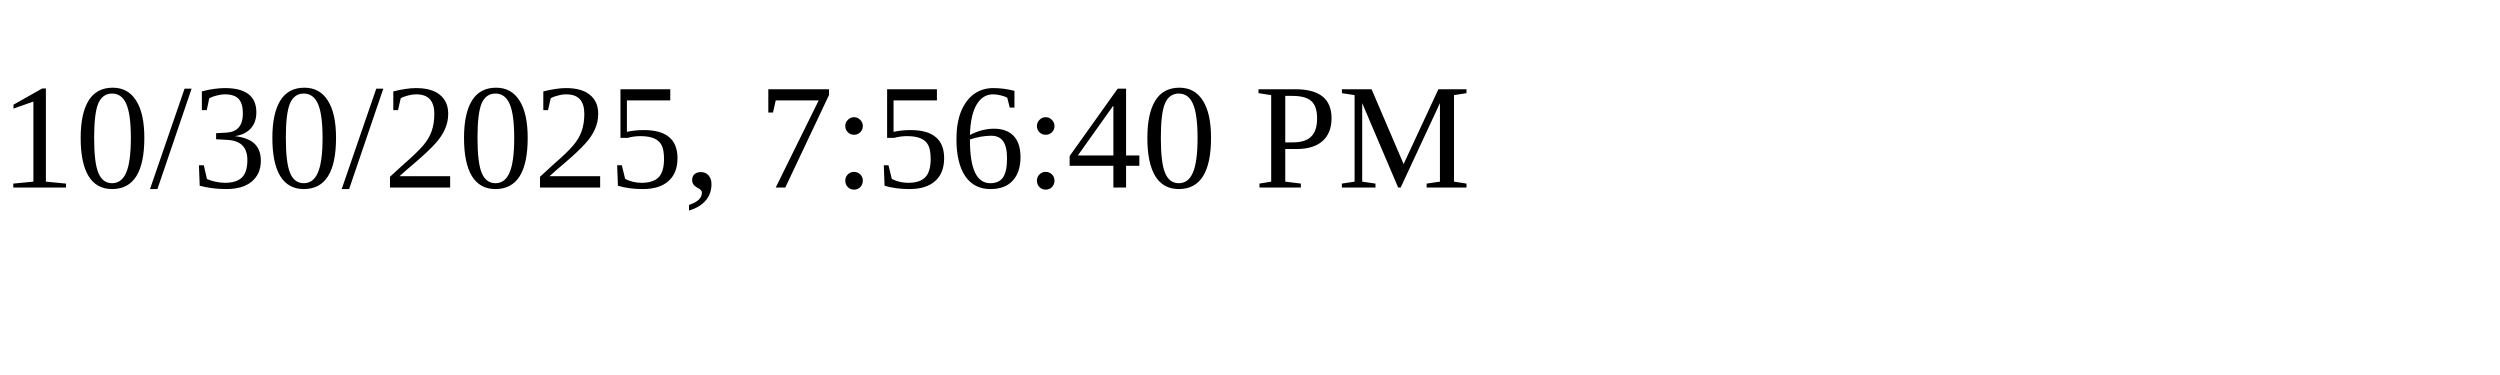
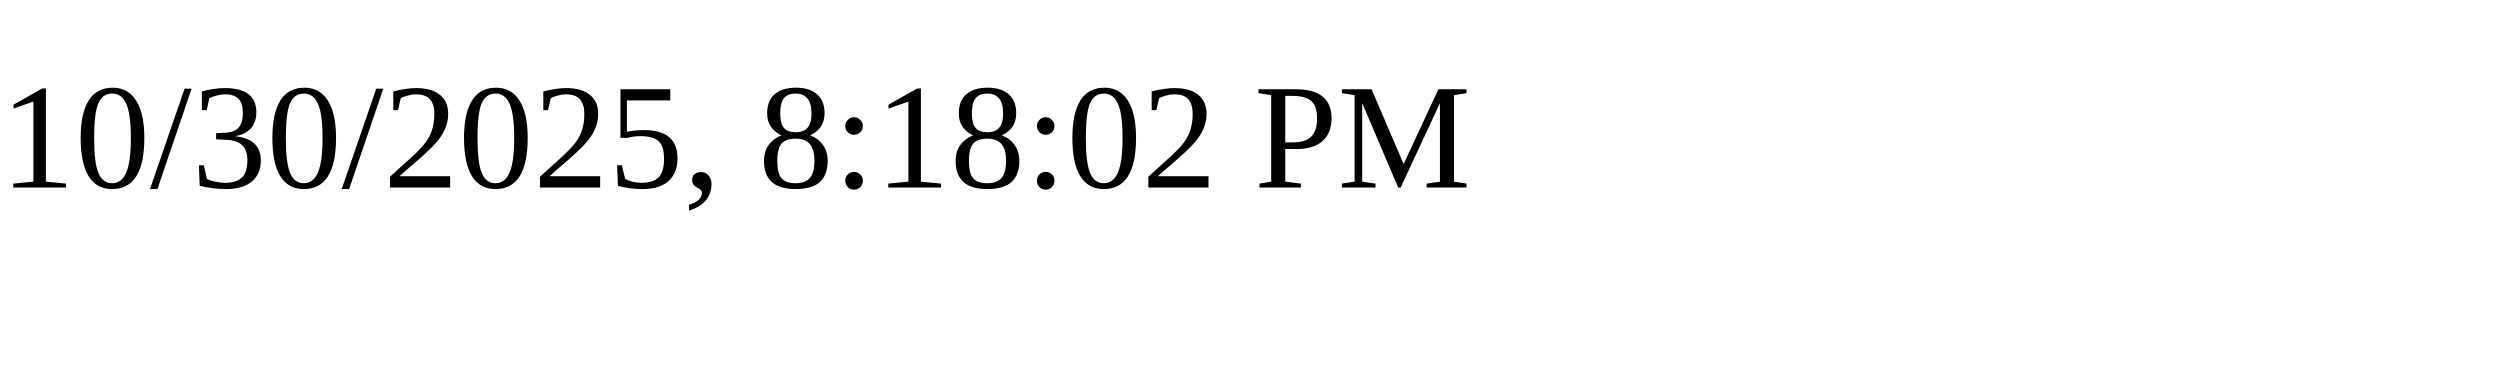
<svg xmlns="http://www.w3.org/2000/svg" height="30" width="200">
-   <text x="0" y="15">10/30/2025, 7:56:40 PM</text>
+   <text x="0" y="15">10/30/2025, 8:18:02 PM</text>
</svg>
